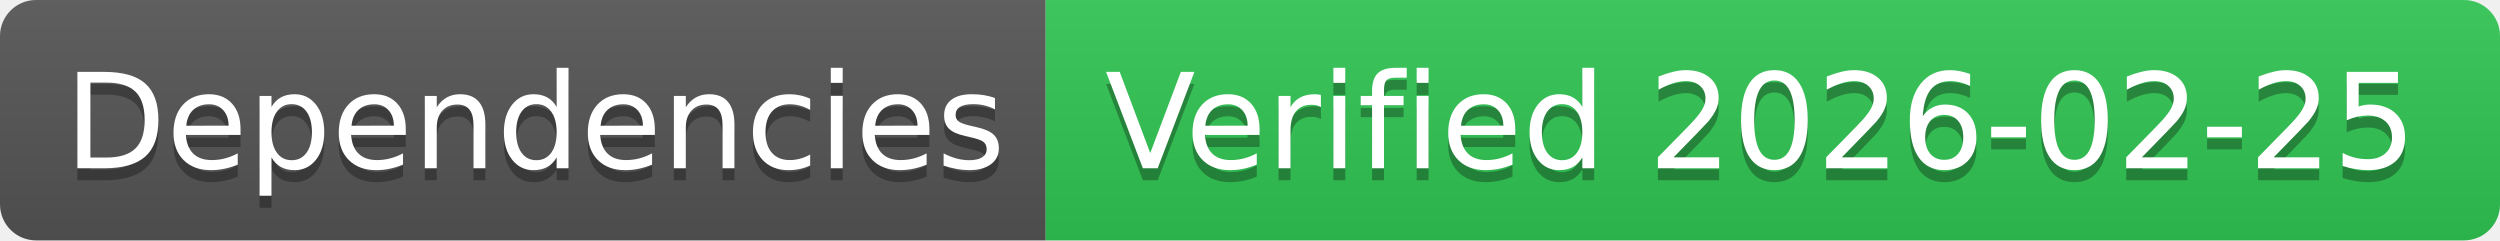
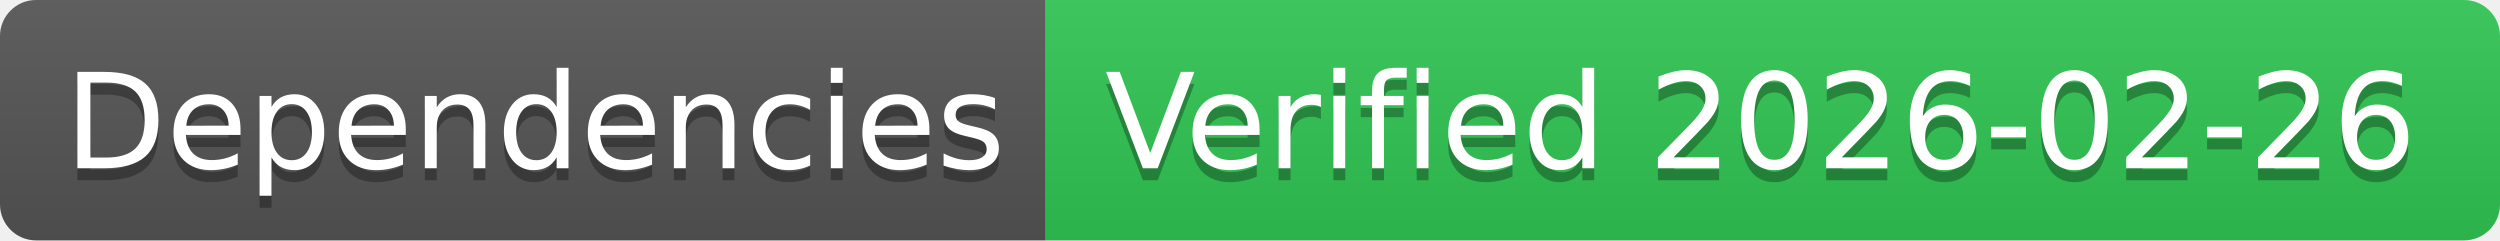
- <svg xmlns="http://www.w3.org/2000/svg" width="208" height="20" role="img" aria-label="Dependencies: Verified 2026-02-25">
+ <svg xmlns="http://www.w3.org/2000/svg" width="208" height="20" role="img" aria-label="Dependencies: Verified 2026-02-26">
  <linearGradient id="s" x2="0" y2="100%">
    <stop offset="0" stop-color="#bbb" stop-opacity=".1" />
    <stop offset="1" stop-opacity=".1" />
  </linearGradient>
  <clipPath id="r">
    <rect width="208" height="20" rx="3" fill="#fff" />
  </clipPath>
  <g clip-path="url(#r)">
    <rect width="87" height="20" fill="#555" />
    <rect x="87" width="121" height="20" fill="#31c653" />
    <rect width="208" height="20" fill="url(#s)" />
  </g>
  <g fill="#fff" text-anchor="middle" font-family="Verdana,Geneva,DejaVu Sans,sans-serif" text-rendering="geometricPrecision" font-size="110">
    <text aria-hidden="true" x="445" y="150" fill="#010101" fill-opacity=".3" transform="scale(.1)" textLength="770">Dependencies</text>
    <text x="445" y="140" transform="scale(.1)" fill="#fff" textLength="770">Dependencies</text>
-     <text aria-hidden="true" x="1465" y="150" fill="#010101" fill-opacity=".3" transform="scale(.1)" textLength="1110">Verified 2026-02-25</text>
-     <text x="1465" y="140" transform="scale(.1)" fill="#fff" textLength="1110">Verified 2026-02-25</text>
+     <text aria-hidden="true" x="1465" y="150" fill="#010101" fill-opacity=".3" transform="scale(.1)" textLength="1110">Verified 2026-02-26</text>
+     <text x="1465" y="140" transform="scale(.1)" fill="#fff" textLength="1110">Verified 2026-02-26</text>
  </g>
</svg>
